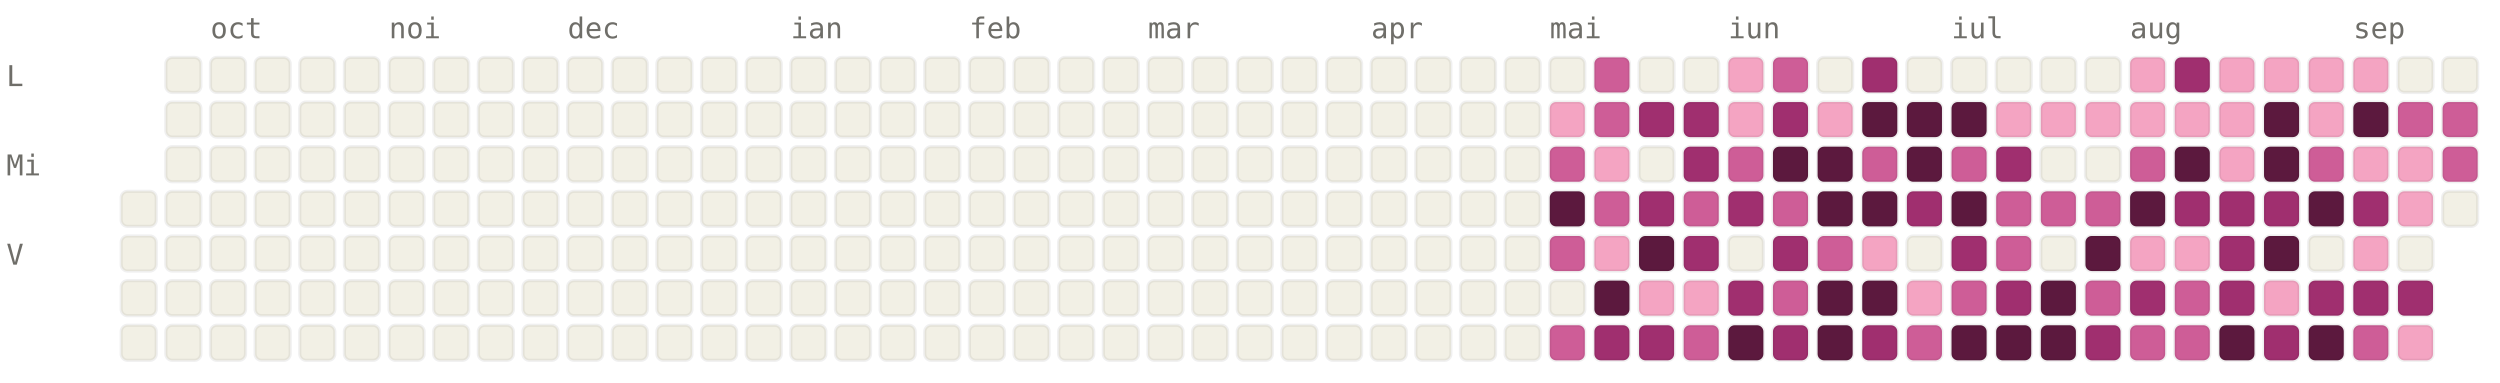
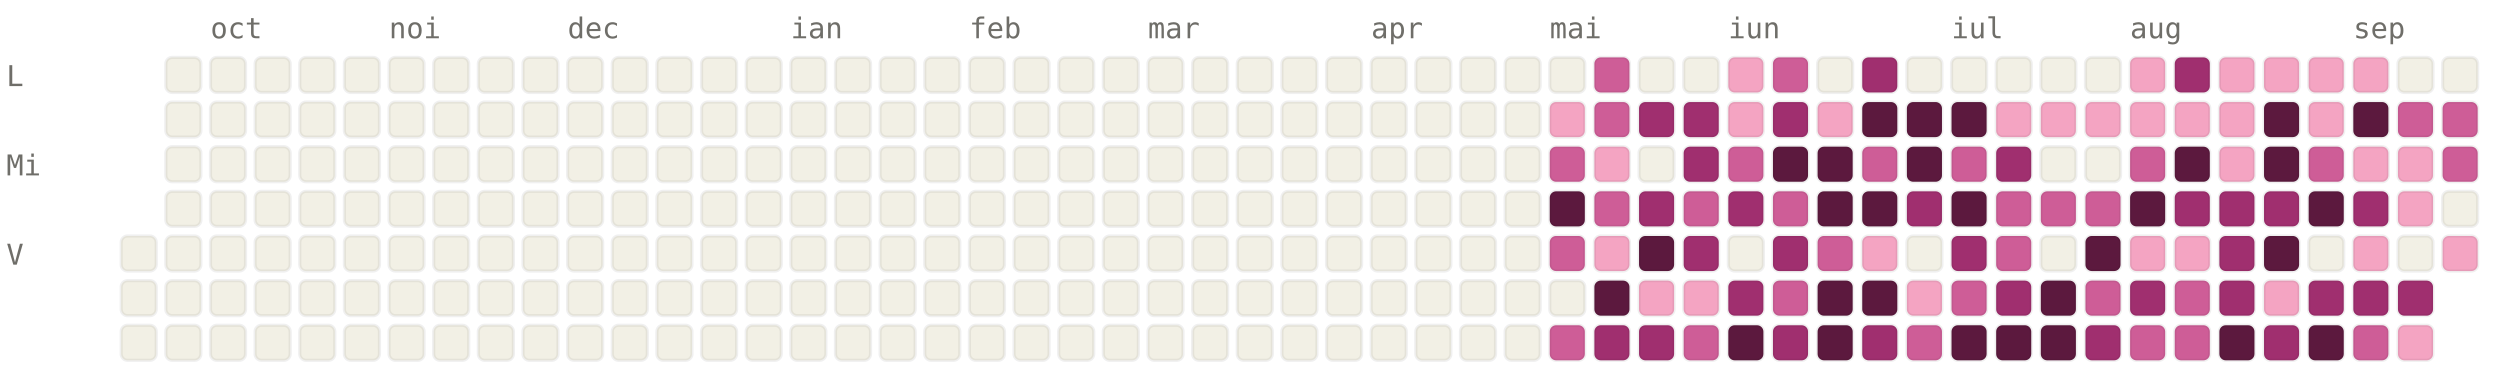
<svg xmlns="http://www.w3.org/2000/svg" viewBox="0 0 784 120" width="784" height="120" font-family="ui-monospace, SFMono-Regular, Menlo, monospace" font-size="9">
  <style>.l0{fill:#F2F0E5;stroke:rgba(0,0,0,0.06)}.l1{fill:#F4A4C2;stroke:rgba(0,0,0,0.06)}.l2{fill:#CE5D97;stroke:rgba(0,0,0,0.06)}.l3{fill:#A02F6F;stroke:rgba(0,0,0,0.06)}.l4{fill:#5C193E;stroke:rgba(0,0,0,0.06)}.lbl{fill:#6F6E69}@media (prefers-color-scheme: dark){.l0{fill:#1C1B1A;stroke:rgba(255,255,255,0.04)}.l1{fill:#451033;stroke:rgba(255,255,255,0.04)}.l2{fill:#751F4F;stroke:rgba(255,255,255,0.04)}.l3{fill:#CE5D97;stroke:rgba(255,255,255,0.04)}.l4{fill:#F4A4C2;stroke:rgba(255,255,255,0.04)}.lbl{fill:#878580}}</style>
  <text x="66" y="12" class="lbl">oct</text>
  <text x="122" y="12" class="lbl">noi</text>
  <text x="178" y="12" class="lbl">dec</text>
  <text x="248" y="12" class="lbl">ian</text>
  <text x="304" y="12" class="lbl">feb</text>
  <text x="360" y="12" class="lbl">mar</text>
  <text x="430" y="12" class="lbl">apr</text>
  <text x="486" y="12" class="lbl">mai</text>
  <text x="542" y="12" class="lbl">iun</text>
  <text x="612" y="12" class="lbl">iul</text>
  <text x="668" y="12" class="lbl">aug</text>
  <text x="738" y="12" class="lbl">sep</text>
  <text x="2" y="27" class="lbl">L</text>
  <text x="2" y="55" class="lbl">Mi</text>
  <text x="2" y="83" class="lbl">V</text>
-   <rect x="38" y="60" width="11" height="11" rx="2" ry="2" class="l0" />
  <rect x="38" y="74" width="11" height="11" rx="2" ry="2" class="l0" />
  <rect x="38" y="88" width="11" height="11" rx="2" ry="2" class="l0" />
  <rect x="38" y="102" width="11" height="11" rx="2" ry="2" class="l0" />
  <rect x="52" y="18" width="11" height="11" rx="2" ry="2" class="l0" />
  <rect x="52" y="32" width="11" height="11" rx="2" ry="2" class="l0" />
  <rect x="52" y="46" width="11" height="11" rx="2" ry="2" class="l0" />
  <rect x="52" y="60" width="11" height="11" rx="2" ry="2" class="l0" />
  <rect x="52" y="74" width="11" height="11" rx="2" ry="2" class="l0" />
  <rect x="52" y="88" width="11" height="11" rx="2" ry="2" class="l0" />
  <rect x="52" y="102" width="11" height="11" rx="2" ry="2" class="l0" />
  <rect x="66" y="18" width="11" height="11" rx="2" ry="2" class="l0" />
  <rect x="66" y="32" width="11" height="11" rx="2" ry="2" class="l0" />
  <rect x="66" y="46" width="11" height="11" rx="2" ry="2" class="l0" />
  <rect x="66" y="60" width="11" height="11" rx="2" ry="2" class="l0" />
  <rect x="66" y="74" width="11" height="11" rx="2" ry="2" class="l0" />
  <rect x="66" y="88" width="11" height="11" rx="2" ry="2" class="l0" />
  <rect x="66" y="102" width="11" height="11" rx="2" ry="2" class="l0" />
  <rect x="80" y="18" width="11" height="11" rx="2" ry="2" class="l0" />
  <rect x="80" y="32" width="11" height="11" rx="2" ry="2" class="l0" />
  <rect x="80" y="46" width="11" height="11" rx="2" ry="2" class="l0" />
  <rect x="80" y="60" width="11" height="11" rx="2" ry="2" class="l0" />
  <rect x="80" y="74" width="11" height="11" rx="2" ry="2" class="l0" />
  <rect x="80" y="88" width="11" height="11" rx="2" ry="2" class="l0" />
  <rect x="80" y="102" width="11" height="11" rx="2" ry="2" class="l0" />
  <rect x="94" y="18" width="11" height="11" rx="2" ry="2" class="l0" />
  <rect x="94" y="32" width="11" height="11" rx="2" ry="2" class="l0" />
  <rect x="94" y="46" width="11" height="11" rx="2" ry="2" class="l0" />
  <rect x="94" y="60" width="11" height="11" rx="2" ry="2" class="l0" />
  <rect x="94" y="74" width="11" height="11" rx="2" ry="2" class="l0" />
  <rect x="94" y="88" width="11" height="11" rx="2" ry="2" class="l0" />
  <rect x="94" y="102" width="11" height="11" rx="2" ry="2" class="l0" />
  <rect x="108" y="18" width="11" height="11" rx="2" ry="2" class="l0" />
  <rect x="108" y="32" width="11" height="11" rx="2" ry="2" class="l0" />
  <rect x="108" y="46" width="11" height="11" rx="2" ry="2" class="l0" />
  <rect x="108" y="60" width="11" height="11" rx="2" ry="2" class="l0" />
  <rect x="108" y="74" width="11" height="11" rx="2" ry="2" class="l0" />
  <rect x="108" y="88" width="11" height="11" rx="2" ry="2" class="l0" />
  <rect x="108" y="102" width="11" height="11" rx="2" ry="2" class="l0" />
  <rect x="122" y="18" width="11" height="11" rx="2" ry="2" class="l0" />
  <rect x="122" y="32" width="11" height="11" rx="2" ry="2" class="l0" />
  <rect x="122" y="46" width="11" height="11" rx="2" ry="2" class="l0" />
  <rect x="122" y="60" width="11" height="11" rx="2" ry="2" class="l0" />
  <rect x="122" y="74" width="11" height="11" rx="2" ry="2" class="l0" />
  <rect x="122" y="88" width="11" height="11" rx="2" ry="2" class="l0" />
  <rect x="122" y="102" width="11" height="11" rx="2" ry="2" class="l0" />
  <rect x="136" y="18" width="11" height="11" rx="2" ry="2" class="l0" />
  <rect x="136" y="32" width="11" height="11" rx="2" ry="2" class="l0" />
  <rect x="136" y="46" width="11" height="11" rx="2" ry="2" class="l0" />
  <rect x="136" y="60" width="11" height="11" rx="2" ry="2" class="l0" />
  <rect x="136" y="74" width="11" height="11" rx="2" ry="2" class="l0" />
  <rect x="136" y="88" width="11" height="11" rx="2" ry="2" class="l0" />
  <rect x="136" y="102" width="11" height="11" rx="2" ry="2" class="l0" />
  <rect x="150" y="18" width="11" height="11" rx="2" ry="2" class="l0" />
  <rect x="150" y="32" width="11" height="11" rx="2" ry="2" class="l0" />
  <rect x="150" y="46" width="11" height="11" rx="2" ry="2" class="l0" />
  <rect x="150" y="60" width="11" height="11" rx="2" ry="2" class="l0" />
  <rect x="150" y="74" width="11" height="11" rx="2" ry="2" class="l0" />
  <rect x="150" y="88" width="11" height="11" rx="2" ry="2" class="l0" />
  <rect x="150" y="102" width="11" height="11" rx="2" ry="2" class="l0" />
  <rect x="164" y="18" width="11" height="11" rx="2" ry="2" class="l0" />
  <rect x="164" y="32" width="11" height="11" rx="2" ry="2" class="l0" />
  <rect x="164" y="46" width="11" height="11" rx="2" ry="2" class="l0" />
  <rect x="164" y="60" width="11" height="11" rx="2" ry="2" class="l0" />
  <rect x="164" y="74" width="11" height="11" rx="2" ry="2" class="l0" />
  <rect x="164" y="88" width="11" height="11" rx="2" ry="2" class="l0" />
  <rect x="164" y="102" width="11" height="11" rx="2" ry="2" class="l0" />
  <rect x="178" y="18" width="11" height="11" rx="2" ry="2" class="l0" />
  <rect x="178" y="32" width="11" height="11" rx="2" ry="2" class="l0" />
  <rect x="178" y="46" width="11" height="11" rx="2" ry="2" class="l0" />
  <rect x="178" y="60" width="11" height="11" rx="2" ry="2" class="l0" />
  <rect x="178" y="74" width="11" height="11" rx="2" ry="2" class="l0" />
  <rect x="178" y="88" width="11" height="11" rx="2" ry="2" class="l0" />
  <rect x="178" y="102" width="11" height="11" rx="2" ry="2" class="l0" />
  <rect x="192" y="18" width="11" height="11" rx="2" ry="2" class="l0" />
  <rect x="192" y="32" width="11" height="11" rx="2" ry="2" class="l0" />
  <rect x="192" y="46" width="11" height="11" rx="2" ry="2" class="l0" />
  <rect x="192" y="60" width="11" height="11" rx="2" ry="2" class="l0" />
  <rect x="192" y="74" width="11" height="11" rx="2" ry="2" class="l0" />
  <rect x="192" y="88" width="11" height="11" rx="2" ry="2" class="l0" />
  <rect x="192" y="102" width="11" height="11" rx="2" ry="2" class="l0" />
  <rect x="206" y="18" width="11" height="11" rx="2" ry="2" class="l0" />
  <rect x="206" y="32" width="11" height="11" rx="2" ry="2" class="l0" />
  <rect x="206" y="46" width="11" height="11" rx="2" ry="2" class="l0" />
  <rect x="206" y="60" width="11" height="11" rx="2" ry="2" class="l0" />
  <rect x="206" y="74" width="11" height="11" rx="2" ry="2" class="l0" />
  <rect x="206" y="88" width="11" height="11" rx="2" ry="2" class="l0" />
  <rect x="206" y="102" width="11" height="11" rx="2" ry="2" class="l0" />
  <rect x="220" y="18" width="11" height="11" rx="2" ry="2" class="l0" />
  <rect x="220" y="32" width="11" height="11" rx="2" ry="2" class="l0" />
  <rect x="220" y="46" width="11" height="11" rx="2" ry="2" class="l0" />
  <rect x="220" y="60" width="11" height="11" rx="2" ry="2" class="l0" />
  <rect x="220" y="74" width="11" height="11" rx="2" ry="2" class="l0" />
  <rect x="220" y="88" width="11" height="11" rx="2" ry="2" class="l0" />
  <rect x="220" y="102" width="11" height="11" rx="2" ry="2" class="l0" />
  <rect x="234" y="18" width="11" height="11" rx="2" ry="2" class="l0" />
  <rect x="234" y="32" width="11" height="11" rx="2" ry="2" class="l0" />
  <rect x="234" y="46" width="11" height="11" rx="2" ry="2" class="l0" />
  <rect x="234" y="60" width="11" height="11" rx="2" ry="2" class="l0" />
  <rect x="234" y="74" width="11" height="11" rx="2" ry="2" class="l0" />
  <rect x="234" y="88" width="11" height="11" rx="2" ry="2" class="l0" />
  <rect x="234" y="102" width="11" height="11" rx="2" ry="2" class="l0" />
  <rect x="248" y="18" width="11" height="11" rx="2" ry="2" class="l0" />
  <rect x="248" y="32" width="11" height="11" rx="2" ry="2" class="l0" />
  <rect x="248" y="46" width="11" height="11" rx="2" ry="2" class="l0" />
  <rect x="248" y="60" width="11" height="11" rx="2" ry="2" class="l0" />
  <rect x="248" y="74" width="11" height="11" rx="2" ry="2" class="l0" />
  <rect x="248" y="88" width="11" height="11" rx="2" ry="2" class="l0" />
  <rect x="248" y="102" width="11" height="11" rx="2" ry="2" class="l0" />
  <rect x="262" y="18" width="11" height="11" rx="2" ry="2" class="l0" />
  <rect x="262" y="32" width="11" height="11" rx="2" ry="2" class="l0" />
  <rect x="262" y="46" width="11" height="11" rx="2" ry="2" class="l0" />
  <rect x="262" y="60" width="11" height="11" rx="2" ry="2" class="l0" />
  <rect x="262" y="74" width="11" height="11" rx="2" ry="2" class="l0" />
  <rect x="262" y="88" width="11" height="11" rx="2" ry="2" class="l0" />
  <rect x="262" y="102" width="11" height="11" rx="2" ry="2" class="l0" />
  <rect x="276" y="18" width="11" height="11" rx="2" ry="2" class="l0" />
  <rect x="276" y="32" width="11" height="11" rx="2" ry="2" class="l0" />
  <rect x="276" y="46" width="11" height="11" rx="2" ry="2" class="l0" />
  <rect x="276" y="60" width="11" height="11" rx="2" ry="2" class="l0" />
  <rect x="276" y="74" width="11" height="11" rx="2" ry="2" class="l0" />
  <rect x="276" y="88" width="11" height="11" rx="2" ry="2" class="l0" />
  <rect x="276" y="102" width="11" height="11" rx="2" ry="2" class="l0" />
  <rect x="290" y="18" width="11" height="11" rx="2" ry="2" class="l0" />
  <rect x="290" y="32" width="11" height="11" rx="2" ry="2" class="l0" />
  <rect x="290" y="46" width="11" height="11" rx="2" ry="2" class="l0" />
  <rect x="290" y="60" width="11" height="11" rx="2" ry="2" class="l0" />
  <rect x="290" y="74" width="11" height="11" rx="2" ry="2" class="l0" />
  <rect x="290" y="88" width="11" height="11" rx="2" ry="2" class="l0" />
  <rect x="290" y="102" width="11" height="11" rx="2" ry="2" class="l0" />
  <rect x="304" y="18" width="11" height="11" rx="2" ry="2" class="l0" />
  <rect x="304" y="32" width="11" height="11" rx="2" ry="2" class="l0" />
  <rect x="304" y="46" width="11" height="11" rx="2" ry="2" class="l0" />
  <rect x="304" y="60" width="11" height="11" rx="2" ry="2" class="l0" />
  <rect x="304" y="74" width="11" height="11" rx="2" ry="2" class="l0" />
  <rect x="304" y="88" width="11" height="11" rx="2" ry="2" class="l0" />
  <rect x="304" y="102" width="11" height="11" rx="2" ry="2" class="l0" />
  <rect x="318" y="18" width="11" height="11" rx="2" ry="2" class="l0" />
  <rect x="318" y="32" width="11" height="11" rx="2" ry="2" class="l0" />
  <rect x="318" y="46" width="11" height="11" rx="2" ry="2" class="l0" />
  <rect x="318" y="60" width="11" height="11" rx="2" ry="2" class="l0" />
  <rect x="318" y="74" width="11" height="11" rx="2" ry="2" class="l0" />
  <rect x="318" y="88" width="11" height="11" rx="2" ry="2" class="l0" />
  <rect x="318" y="102" width="11" height="11" rx="2" ry="2" class="l0" />
  <rect x="332" y="18" width="11" height="11" rx="2" ry="2" class="l0" />
  <rect x="332" y="32" width="11" height="11" rx="2" ry="2" class="l0" />
  <rect x="332" y="46" width="11" height="11" rx="2" ry="2" class="l0" />
  <rect x="332" y="60" width="11" height="11" rx="2" ry="2" class="l0" />
  <rect x="332" y="74" width="11" height="11" rx="2" ry="2" class="l0" />
  <rect x="332" y="88" width="11" height="11" rx="2" ry="2" class="l0" />
  <rect x="332" y="102" width="11" height="11" rx="2" ry="2" class="l0" />
  <rect x="346" y="18" width="11" height="11" rx="2" ry="2" class="l0" />
  <rect x="346" y="32" width="11" height="11" rx="2" ry="2" class="l0" />
  <rect x="346" y="46" width="11" height="11" rx="2" ry="2" class="l0" />
  <rect x="346" y="60" width="11" height="11" rx="2" ry="2" class="l0" />
  <rect x="346" y="74" width="11" height="11" rx="2" ry="2" class="l0" />
  <rect x="346" y="88" width="11" height="11" rx="2" ry="2" class="l0" />
  <rect x="346" y="102" width="11" height="11" rx="2" ry="2" class="l0" />
  <rect x="360" y="18" width="11" height="11" rx="2" ry="2" class="l0" />
  <rect x="360" y="32" width="11" height="11" rx="2" ry="2" class="l0" />
  <rect x="360" y="46" width="11" height="11" rx="2" ry="2" class="l0" />
  <rect x="360" y="60" width="11" height="11" rx="2" ry="2" class="l0" />
  <rect x="360" y="74" width="11" height="11" rx="2" ry="2" class="l0" />
  <rect x="360" y="88" width="11" height="11" rx="2" ry="2" class="l0" />
  <rect x="360" y="102" width="11" height="11" rx="2" ry="2" class="l0" />
  <rect x="374" y="18" width="11" height="11" rx="2" ry="2" class="l0" />
  <rect x="374" y="32" width="11" height="11" rx="2" ry="2" class="l0" />
  <rect x="374" y="46" width="11" height="11" rx="2" ry="2" class="l0" />
  <rect x="374" y="60" width="11" height="11" rx="2" ry="2" class="l0" />
  <rect x="374" y="74" width="11" height="11" rx="2" ry="2" class="l0" />
  <rect x="374" y="88" width="11" height="11" rx="2" ry="2" class="l0" />
  <rect x="374" y="102" width="11" height="11" rx="2" ry="2" class="l0" />
  <rect x="388" y="18" width="11" height="11" rx="2" ry="2" class="l0" />
  <rect x="388" y="32" width="11" height="11" rx="2" ry="2" class="l0" />
  <rect x="388" y="46" width="11" height="11" rx="2" ry="2" class="l0" />
  <rect x="388" y="60" width="11" height="11" rx="2" ry="2" class="l0" />
  <rect x="388" y="74" width="11" height="11" rx="2" ry="2" class="l0" />
  <rect x="388" y="88" width="11" height="11" rx="2" ry="2" class="l0" />
  <rect x="388" y="102" width="11" height="11" rx="2" ry="2" class="l0" />
  <rect x="402" y="18" width="11" height="11" rx="2" ry="2" class="l0" />
  <rect x="402" y="32" width="11" height="11" rx="2" ry="2" class="l0" />
  <rect x="402" y="46" width="11" height="11" rx="2" ry="2" class="l0" />
  <rect x="402" y="60" width="11" height="11" rx="2" ry="2" class="l0" />
  <rect x="402" y="74" width="11" height="11" rx="2" ry="2" class="l0" />
  <rect x="402" y="88" width="11" height="11" rx="2" ry="2" class="l0" />
  <rect x="402" y="102" width="11" height="11" rx="2" ry="2" class="l0" />
  <rect x="416" y="18" width="11" height="11" rx="2" ry="2" class="l0" />
  <rect x="416" y="32" width="11" height="11" rx="2" ry="2" class="l0" />
  <rect x="416" y="46" width="11" height="11" rx="2" ry="2" class="l0" />
  <rect x="416" y="60" width="11" height="11" rx="2" ry="2" class="l0" />
  <rect x="416" y="74" width="11" height="11" rx="2" ry="2" class="l0" />
  <rect x="416" y="88" width="11" height="11" rx="2" ry="2" class="l0" />
  <rect x="416" y="102" width="11" height="11" rx="2" ry="2" class="l0" />
  <rect x="430" y="18" width="11" height="11" rx="2" ry="2" class="l0" />
  <rect x="430" y="32" width="11" height="11" rx="2" ry="2" class="l0" />
  <rect x="430" y="46" width="11" height="11" rx="2" ry="2" class="l0" />
  <rect x="430" y="60" width="11" height="11" rx="2" ry="2" class="l0" />
  <rect x="430" y="74" width="11" height="11" rx="2" ry="2" class="l0" />
  <rect x="430" y="88" width="11" height="11" rx="2" ry="2" class="l0" />
  <rect x="430" y="102" width="11" height="11" rx="2" ry="2" class="l0" />
  <rect x="444" y="18" width="11" height="11" rx="2" ry="2" class="l0" />
  <rect x="444" y="32" width="11" height="11" rx="2" ry="2" class="l0" />
  <rect x="444" y="46" width="11" height="11" rx="2" ry="2" class="l0" />
  <rect x="444" y="60" width="11" height="11" rx="2" ry="2" class="l0" />
  <rect x="444" y="74" width="11" height="11" rx="2" ry="2" class="l0" />
  <rect x="444" y="88" width="11" height="11" rx="2" ry="2" class="l0" />
  <rect x="444" y="102" width="11" height="11" rx="2" ry="2" class="l0" />
  <rect x="458" y="18" width="11" height="11" rx="2" ry="2" class="l0" />
  <rect x="458" y="32" width="11" height="11" rx="2" ry="2" class="l0" />
  <rect x="458" y="46" width="11" height="11" rx="2" ry="2" class="l0" />
  <rect x="458" y="60" width="11" height="11" rx="2" ry="2" class="l0" />
  <rect x="458" y="74" width="11" height="11" rx="2" ry="2" class="l0" />
  <rect x="458" y="88" width="11" height="11" rx="2" ry="2" class="l0" />
  <rect x="458" y="102" width="11" height="11" rx="2" ry="2" class="l0" />
  <rect x="472" y="18" width="11" height="11" rx="2" ry="2" class="l0" />
  <rect x="472" y="32" width="11" height="11" rx="2" ry="2" class="l0" />
  <rect x="472" y="46" width="11" height="11" rx="2" ry="2" class="l0" />
  <rect x="472" y="60" width="11" height="11" rx="2" ry="2" class="l0" />
  <rect x="472" y="74" width="11" height="11" rx="2" ry="2" class="l0" />
  <rect x="472" y="88" width="11" height="11" rx="2" ry="2" class="l0" />
  <rect x="472" y="102" width="11" height="11" rx="2" ry="2" class="l0" />
  <rect x="486" y="18" width="11" height="11" rx="2" ry="2" class="l0" />
  <rect x="486" y="32" width="11" height="11" rx="2" ry="2" class="l1" />
  <rect x="486" y="46" width="11" height="11" rx="2" ry="2" class="l2" />
  <rect x="486" y="60" width="11" height="11" rx="2" ry="2" class="l4" />
  <rect x="486" y="74" width="11" height="11" rx="2" ry="2" class="l2" />
  <rect x="486" y="88" width="11" height="11" rx="2" ry="2" class="l0" />
  <rect x="486" y="102" width="11" height="11" rx="2" ry="2" class="l2" />
  <rect x="500" y="18" width="11" height="11" rx="2" ry="2" class="l2" />
  <rect x="500" y="32" width="11" height="11" rx="2" ry="2" class="l2" />
  <rect x="500" y="46" width="11" height="11" rx="2" ry="2" class="l1" />
  <rect x="500" y="60" width="11" height="11" rx="2" ry="2" class="l2" />
  <rect x="500" y="74" width="11" height="11" rx="2" ry="2" class="l1" />
  <rect x="500" y="88" width="11" height="11" rx="2" ry="2" class="l4" />
  <rect x="500" y="102" width="11" height="11" rx="2" ry="2" class="l3" />
  <rect x="514" y="18" width="11" height="11" rx="2" ry="2" class="l0" />
  <rect x="514" y="32" width="11" height="11" rx="2" ry="2" class="l3" />
  <rect x="514" y="46" width="11" height="11" rx="2" ry="2" class="l0" />
  <rect x="514" y="60" width="11" height="11" rx="2" ry="2" class="l3" />
  <rect x="514" y="74" width="11" height="11" rx="2" ry="2" class="l4" />
  <rect x="514" y="88" width="11" height="11" rx="2" ry="2" class="l1" />
  <rect x="514" y="102" width="11" height="11" rx="2" ry="2" class="l3" />
  <rect x="528" y="18" width="11" height="11" rx="2" ry="2" class="l0" />
  <rect x="528" y="32" width="11" height="11" rx="2" ry="2" class="l3" />
  <rect x="528" y="46" width="11" height="11" rx="2" ry="2" class="l3" />
  <rect x="528" y="60" width="11" height="11" rx="2" ry="2" class="l2" />
  <rect x="528" y="74" width="11" height="11" rx="2" ry="2" class="l3" />
  <rect x="528" y="88" width="11" height="11" rx="2" ry="2" class="l1" />
  <rect x="528" y="102" width="11" height="11" rx="2" ry="2" class="l2" />
  <rect x="542" y="18" width="11" height="11" rx="2" ry="2" class="l1" />
  <rect x="542" y="32" width="11" height="11" rx="2" ry="2" class="l1" />
  <rect x="542" y="46" width="11" height="11" rx="2" ry="2" class="l2" />
  <rect x="542" y="60" width="11" height="11" rx="2" ry="2" class="l3" />
  <rect x="542" y="74" width="11" height="11" rx="2" ry="2" class="l0" />
  <rect x="542" y="88" width="11" height="11" rx="2" ry="2" class="l3" />
  <rect x="542" y="102" width="11" height="11" rx="2" ry="2" class="l4" />
  <rect x="556" y="18" width="11" height="11" rx="2" ry="2" class="l2" />
  <rect x="556" y="32" width="11" height="11" rx="2" ry="2" class="l3" />
  <rect x="556" y="46" width="11" height="11" rx="2" ry="2" class="l4" />
  <rect x="556" y="60" width="11" height="11" rx="2" ry="2" class="l2" />
  <rect x="556" y="74" width="11" height="11" rx="2" ry="2" class="l3" />
  <rect x="556" y="88" width="11" height="11" rx="2" ry="2" class="l2" />
  <rect x="556" y="102" width="11" height="11" rx="2" ry="2" class="l3" />
  <rect x="570" y="18" width="11" height="11" rx="2" ry="2" class="l0" />
  <rect x="570" y="32" width="11" height="11" rx="2" ry="2" class="l1" />
  <rect x="570" y="46" width="11" height="11" rx="2" ry="2" class="l4" />
  <rect x="570" y="60" width="11" height="11" rx="2" ry="2" class="l4" />
  <rect x="570" y="74" width="11" height="11" rx="2" ry="2" class="l2" />
  <rect x="570" y="88" width="11" height="11" rx="2" ry="2" class="l4" />
  <rect x="570" y="102" width="11" height="11" rx="2" ry="2" class="l4" />
  <rect x="584" y="18" width="11" height="11" rx="2" ry="2" class="l3" />
  <rect x="584" y="32" width="11" height="11" rx="2" ry="2" class="l4" />
  <rect x="584" y="46" width="11" height="11" rx="2" ry="2" class="l2" />
  <rect x="584" y="60" width="11" height="11" rx="2" ry="2" class="l4" />
  <rect x="584" y="74" width="11" height="11" rx="2" ry="2" class="l1" />
  <rect x="584" y="88" width="11" height="11" rx="2" ry="2" class="l4" />
  <rect x="584" y="102" width="11" height="11" rx="2" ry="2" class="l3" />
  <rect x="598" y="18" width="11" height="11" rx="2" ry="2" class="l0" />
  <rect x="598" y="32" width="11" height="11" rx="2" ry="2" class="l4" />
  <rect x="598" y="46" width="11" height="11" rx="2" ry="2" class="l4" />
  <rect x="598" y="60" width="11" height="11" rx="2" ry="2" class="l3" />
  <rect x="598" y="74" width="11" height="11" rx="2" ry="2" class="l0" />
  <rect x="598" y="88" width="11" height="11" rx="2" ry="2" class="l1" />
  <rect x="598" y="102" width="11" height="11" rx="2" ry="2" class="l2" />
  <rect x="612" y="18" width="11" height="11" rx="2" ry="2" class="l0" />
  <rect x="612" y="32" width="11" height="11" rx="2" ry="2" class="l4" />
  <rect x="612" y="46" width="11" height="11" rx="2" ry="2" class="l2" />
  <rect x="612" y="60" width="11" height="11" rx="2" ry="2" class="l4" />
  <rect x="612" y="74" width="11" height="11" rx="2" ry="2" class="l3" />
  <rect x="612" y="88" width="11" height="11" rx="2" ry="2" class="l2" />
  <rect x="612" y="102" width="11" height="11" rx="2" ry="2" class="l4" />
  <rect x="626" y="18" width="11" height="11" rx="2" ry="2" class="l0" />
  <rect x="626" y="32" width="11" height="11" rx="2" ry="2" class="l1" />
  <rect x="626" y="46" width="11" height="11" rx="2" ry="2" class="l3" />
  <rect x="626" y="60" width="11" height="11" rx="2" ry="2" class="l2" />
  <rect x="626" y="74" width="11" height="11" rx="2" ry="2" class="l2" />
  <rect x="626" y="88" width="11" height="11" rx="2" ry="2" class="l3" />
  <rect x="626" y="102" width="11" height="11" rx="2" ry="2" class="l4" />
  <rect x="640" y="18" width="11" height="11" rx="2" ry="2" class="l0" />
  <rect x="640" y="32" width="11" height="11" rx="2" ry="2" class="l1" />
  <rect x="640" y="46" width="11" height="11" rx="2" ry="2" class="l0" />
  <rect x="640" y="60" width="11" height="11" rx="2" ry="2" class="l2" />
  <rect x="640" y="74" width="11" height="11" rx="2" ry="2" class="l0" />
  <rect x="640" y="88" width="11" height="11" rx="2" ry="2" class="l4" />
  <rect x="640" y="102" width="11" height="11" rx="2" ry="2" class="l4" />
  <rect x="654" y="18" width="11" height="11" rx="2" ry="2" class="l0" />
  <rect x="654" y="32" width="11" height="11" rx="2" ry="2" class="l1" />
  <rect x="654" y="46" width="11" height="11" rx="2" ry="2" class="l0" />
  <rect x="654" y="60" width="11" height="11" rx="2" ry="2" class="l2" />
  <rect x="654" y="74" width="11" height="11" rx="2" ry="2" class="l4" />
  <rect x="654" y="88" width="11" height="11" rx="2" ry="2" class="l2" />
  <rect x="654" y="102" width="11" height="11" rx="2" ry="2" class="l3" />
  <rect x="668" y="18" width="11" height="11" rx="2" ry="2" class="l1" />
  <rect x="668" y="32" width="11" height="11" rx="2" ry="2" class="l1" />
  <rect x="668" y="46" width="11" height="11" rx="2" ry="2" class="l2" />
  <rect x="668" y="60" width="11" height="11" rx="2" ry="2" class="l4" />
  <rect x="668" y="74" width="11" height="11" rx="2" ry="2" class="l1" />
  <rect x="668" y="88" width="11" height="11" rx="2" ry="2" class="l3" />
  <rect x="668" y="102" width="11" height="11" rx="2" ry="2" class="l2" />
  <rect x="682" y="18" width="11" height="11" rx="2" ry="2" class="l3" />
  <rect x="682" y="32" width="11" height="11" rx="2" ry="2" class="l1" />
  <rect x="682" y="46" width="11" height="11" rx="2" ry="2" class="l4" />
  <rect x="682" y="60" width="11" height="11" rx="2" ry="2" class="l3" />
  <rect x="682" y="74" width="11" height="11" rx="2" ry="2" class="l1" />
  <rect x="682" y="88" width="11" height="11" rx="2" ry="2" class="l2" />
  <rect x="682" y="102" width="11" height="11" rx="2" ry="2" class="l2" />
  <rect x="696" y="18" width="11" height="11" rx="2" ry="2" class="l1" />
  <rect x="696" y="32" width="11" height="11" rx="2" ry="2" class="l1" />
  <rect x="696" y="46" width="11" height="11" rx="2" ry="2" class="l1" />
  <rect x="696" y="60" width="11" height="11" rx="2" ry="2" class="l3" />
  <rect x="696" y="74" width="11" height="11" rx="2" ry="2" class="l3" />
  <rect x="696" y="88" width="11" height="11" rx="2" ry="2" class="l3" />
  <rect x="696" y="102" width="11" height="11" rx="2" ry="2" class="l4" />
  <rect x="710" y="18" width="11" height="11" rx="2" ry="2" class="l1" />
  <rect x="710" y="32" width="11" height="11" rx="2" ry="2" class="l4" />
  <rect x="710" y="46" width="11" height="11" rx="2" ry="2" class="l4" />
  <rect x="710" y="60" width="11" height="11" rx="2" ry="2" class="l3" />
  <rect x="710" y="74" width="11" height="11" rx="2" ry="2" class="l4" />
  <rect x="710" y="88" width="11" height="11" rx="2" ry="2" class="l1" />
  <rect x="710" y="102" width="11" height="11" rx="2" ry="2" class="l3" />
  <rect x="724" y="18" width="11" height="11" rx="2" ry="2" class="l1" />
  <rect x="724" y="32" width="11" height="11" rx="2" ry="2" class="l1" />
  <rect x="724" y="46" width="11" height="11" rx="2" ry="2" class="l2" />
  <rect x="724" y="60" width="11" height="11" rx="2" ry="2" class="l4" />
  <rect x="724" y="74" width="11" height="11" rx="2" ry="2" class="l0" />
  <rect x="724" y="88" width="11" height="11" rx="2" ry="2" class="l3" />
  <rect x="724" y="102" width="11" height="11" rx="2" ry="2" class="l4" />
  <rect x="738" y="18" width="11" height="11" rx="2" ry="2" class="l1" />
  <rect x="738" y="32" width="11" height="11" rx="2" ry="2" class="l4" />
  <rect x="738" y="46" width="11" height="11" rx="2" ry="2" class="l1" />
  <rect x="738" y="60" width="11" height="11" rx="2" ry="2" class="l3" />
  <rect x="738" y="74" width="11" height="11" rx="2" ry="2" class="l1" />
  <rect x="738" y="88" width="11" height="11" rx="2" ry="2" class="l3" />
  <rect x="738" y="102" width="11" height="11" rx="2" ry="2" class="l2" />
  <rect x="752" y="18" width="11" height="11" rx="2" ry="2" class="l0" />
  <rect x="752" y="32" width="11" height="11" rx="2" ry="2" class="l2" />
  <rect x="752" y="46" width="11" height="11" rx="2" ry="2" class="l1" />
  <rect x="752" y="60" width="11" height="11" rx="2" ry="2" class="l1" />
  <rect x="752" y="74" width="11" height="11" rx="2" ry="2" class="l0" />
  <rect x="752" y="88" width="11" height="11" rx="2" ry="2" class="l3" />
  <rect x="752" y="102" width="11" height="11" rx="2" ry="2" class="l1" />
  <rect x="766" y="18" width="11" height="11" rx="2" ry="2" class="l0" />
  <rect x="766" y="32" width="11" height="11" rx="2" ry="2" class="l2" />
  <rect x="766" y="46" width="11" height="11" rx="2" ry="2" class="l2" />
  <rect x="766" y="60" width="11" height="11" rx="2" ry="2" class="l0" />
+   <rect x="766" y="74" width="11" height="11" rx="2" ry="2" class="l1" />
</svg>
